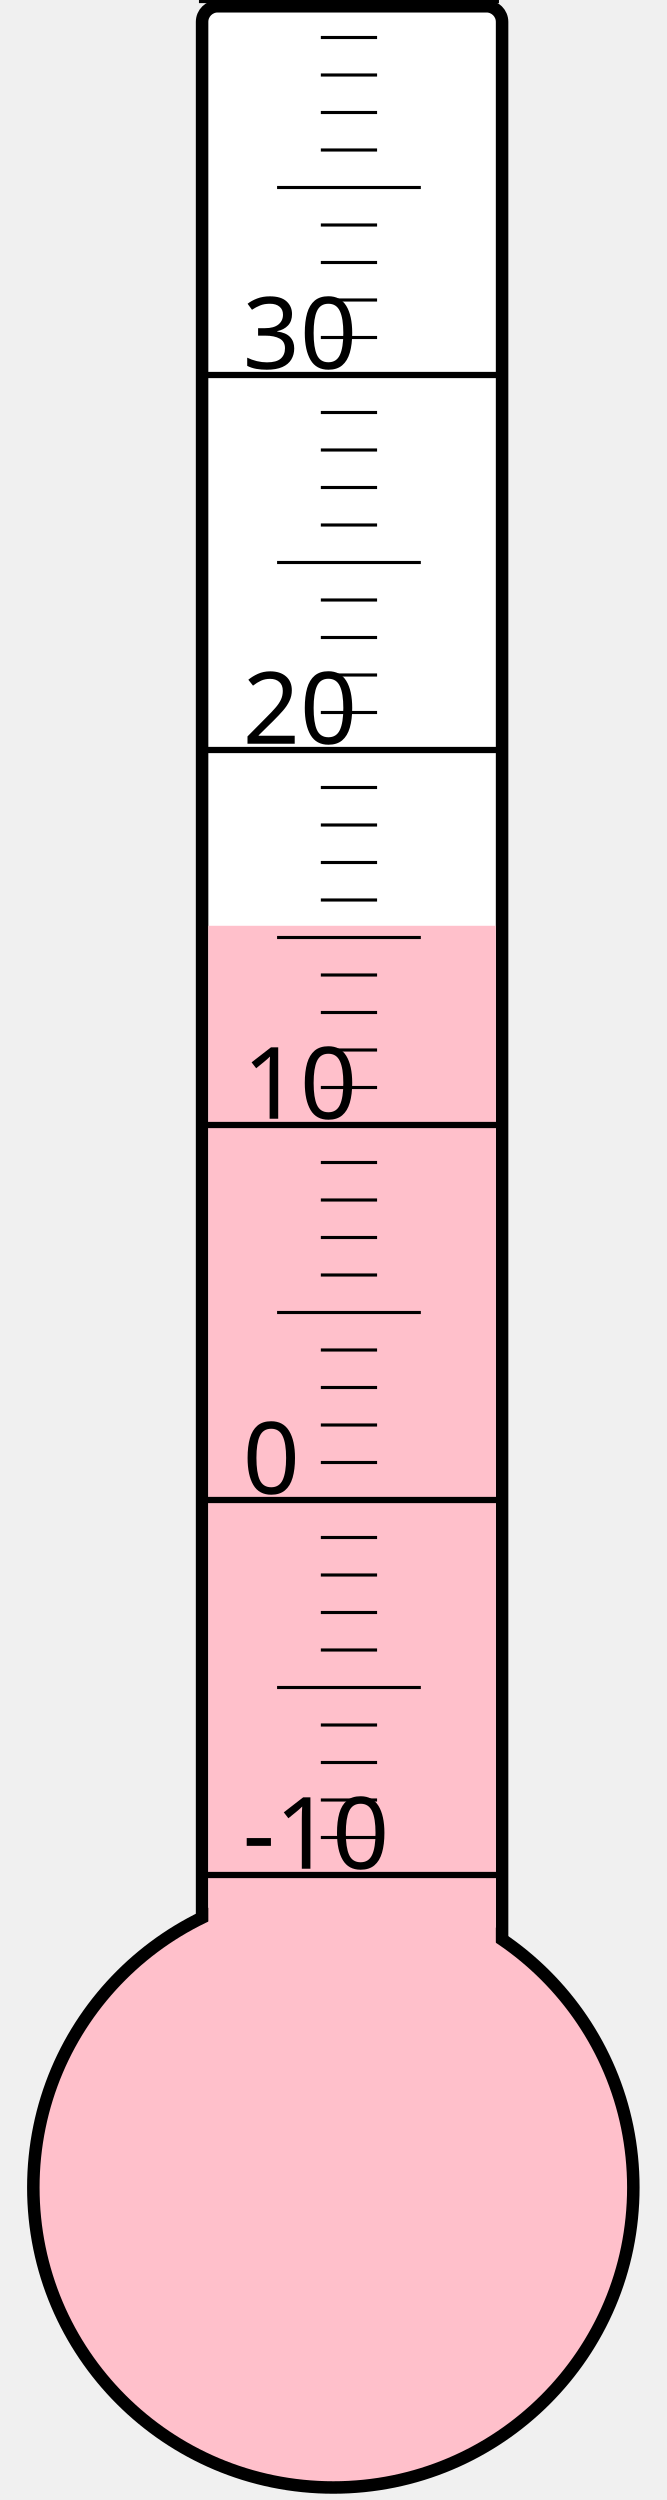
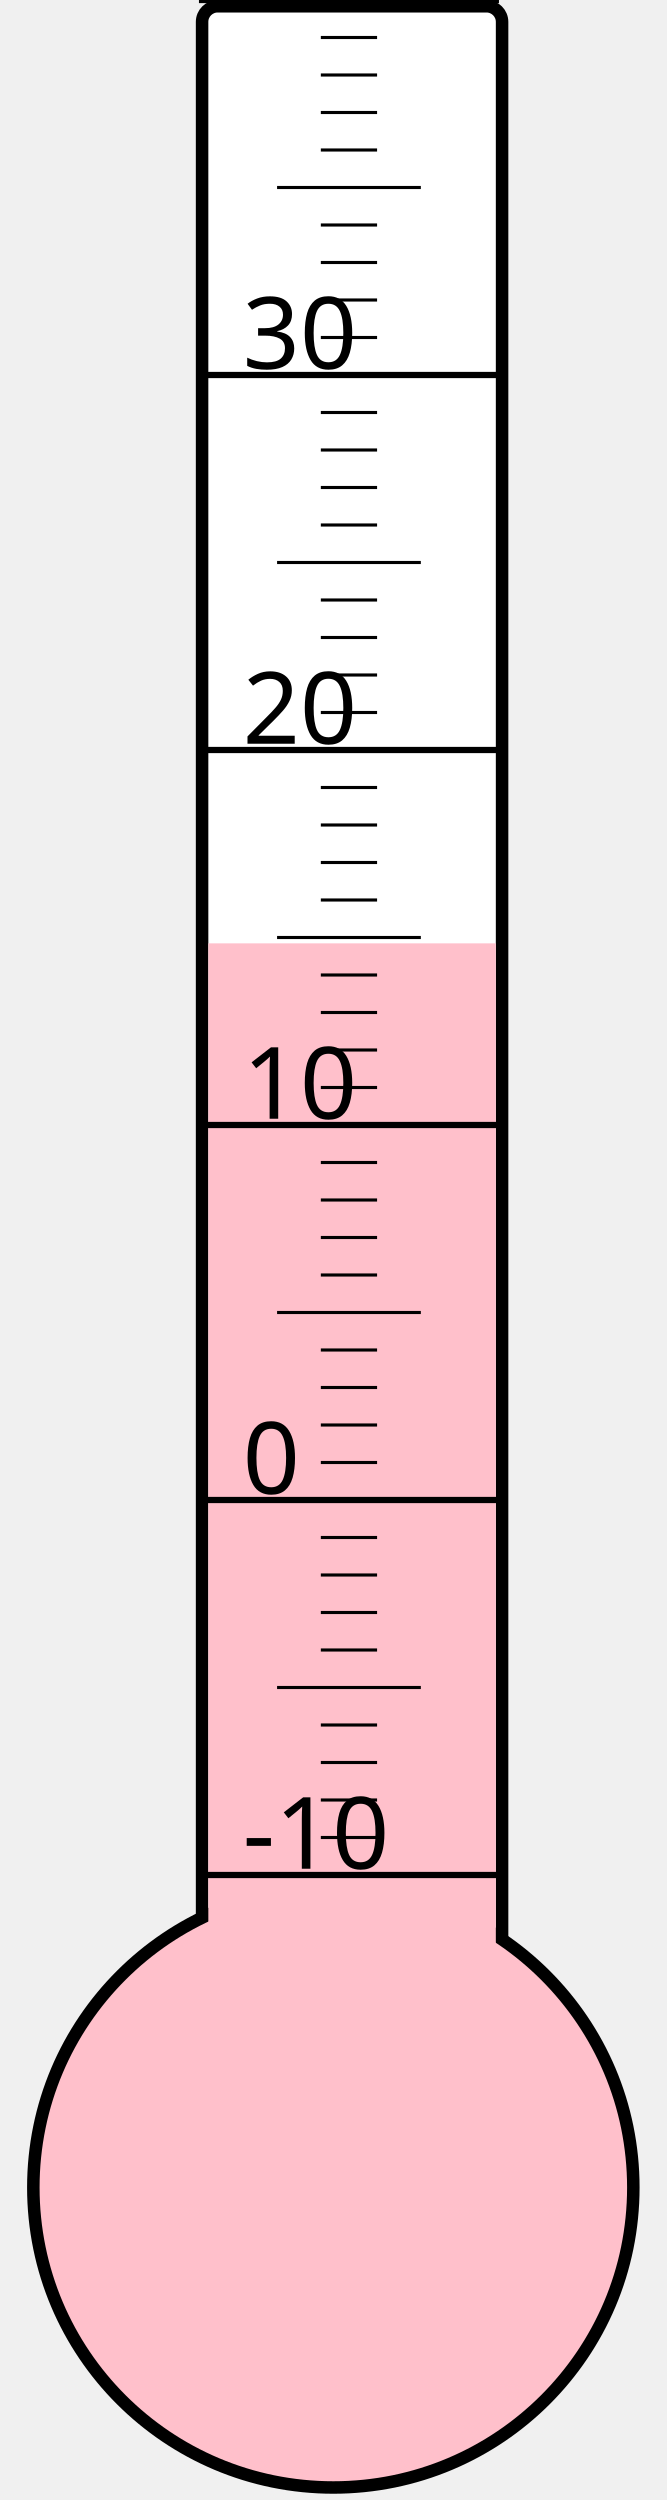
<svg xmlns="http://www.w3.org/2000/svg" width="40px" height="150px" viewBox="0 0 200 800">
  <rect width="200" height="800" x="0" y="0" style="fill: #ffffeb; fill-opacity: 0;" />
  <rect width="96" height="680" x="58" y="2" rx="5" ry="5" style="fill: white; fill-opacity: 1; stroke: black; stroke-width: 4;" />
  <circle cx="100" cy="700" r="96" style="fill: pink; stroke: black; stroke-width: 4;" />
-   <rect width="92" height="403.75" x="60" y="296.25" style="fill: pink; fill-opacity: 1; stroke-width: 0;" />
+   <rect width="92" height="398.125" x="60" y="301.875" style="fill: pink; fill-opacity: 1; stroke-width: 0;" />
  <text x="71" y="598" style="font-family: sans-serif; font-size: 24pt;">-10</text>
  <text x="71" y="478" style="font-family: sans-serif; font-size: 24pt;">0</text>
  <text x="71" y="358" style="font-family: sans-serif; font-size: 24pt;">10</text>
  <text x="71" y="238" style="font-family: sans-serif; font-size: 24pt;">20</text>
  <text x="71" y="118" style="font-family: sans-serif; font-size: 24pt;">30</text>
  <g style="stroke: black;">
    <line x1="57" y1="600" x2="153" y2="600" style="stroke-width: 2;" />
    <line x1="96" y1="588" x2="114" y2="588" style="stroke-width: 1;" />
    <line x1="96" y1="576" x2="114" y2="576" style="stroke-width: 1;" />
    <line x1="96" y1="564" x2="114" y2="564" style="stroke-width: 1;" />
    <line x1="96" y1="552" x2="114" y2="552" style="stroke-width: 1;" />
    <line x1="82" y1="540" x2="128" y2="540" style="stroke-width: 1;" />
    <line x1="96" y1="528" x2="114" y2="528" style="stroke-width: 1;" />
    <line x1="96" y1="516" x2="114" y2="516" style="stroke-width: 1;" />
    <line x1="96" y1="504" x2="114" y2="504" style="stroke-width: 1;" />
    <line x1="96" y1="492" x2="114" y2="492" style="stroke-width: 1;" />
    <line x1="57" y1="480" x2="153" y2="480" style="stroke-width: 2;" />
    <line x1="96" y1="468" x2="114" y2="468" style="stroke-width: 1;" />
    <line x1="96" y1="456" x2="114" y2="456" style="stroke-width: 1;" />
    <line x1="96" y1="444" x2="114" y2="444" style="stroke-width: 1;" />
    <line x1="96" y1="432" x2="114" y2="432" style="stroke-width: 1;" />
    <line x1="82" y1="420" x2="128" y2="420" style="stroke-width: 1;" />
    <line x1="96" y1="408" x2="114" y2="408" style="stroke-width: 1;" />
    <line x1="96" y1="396" x2="114" y2="396" style="stroke-width: 1;" />
    <line x1="96" y1="384" x2="114" y2="384" style="stroke-width: 1;" />
    <line x1="96" y1="372" x2="114" y2="372" style="stroke-width: 1;" />
    <line x1="57" y1="360" x2="153" y2="360" style="stroke-width: 2;" />
    <line x1="96" y1="348" x2="114" y2="348" style="stroke-width: 1;" />
    <line x1="96" y1="336" x2="114" y2="336" style="stroke-width: 1;" />
    <line x1="96" y1="324" x2="114" y2="324" style="stroke-width: 1;" />
    <line x1="96" y1="312" x2="114" y2="312" style="stroke-width: 1;" />
    <line x1="82" y1="300" x2="128" y2="300" style="stroke-width: 1;" />
    <line x1="96" y1="288" x2="114" y2="288" style="stroke-width: 1;" />
    <line x1="96" y1="276" x2="114" y2="276" style="stroke-width: 1;" />
    <line x1="96" y1="264" x2="114" y2="264" style="stroke-width: 1;" />
    <line x1="96" y1="252" x2="114" y2="252" style="stroke-width: 1;" />
    <line x1="57" y1="240" x2="153" y2="240" style="stroke-width: 2;" />
    <line x1="96" y1="228" x2="114" y2="228" style="stroke-width: 1;" />
    <line x1="96" y1="216" x2="114" y2="216" style="stroke-width: 1;" />
    <line x1="96" y1="204" x2="114" y2="204" style="stroke-width: 1;" />
    <line x1="96" y1="192" x2="114" y2="192" style="stroke-width: 1;" />
    <line x1="82" y1="180" x2="128" y2="180" style="stroke-width: 1;" />
    <line x1="96" y1="168" x2="114" y2="168" style="stroke-width: 1;" />
    <line x1="96" y1="156" x2="114" y2="156" style="stroke-width: 1;" />
    <line x1="96" y1="144" x2="114" y2="144" style="stroke-width: 1;" />
    <line x1="96" y1="132" x2="114" y2="132" style="stroke-width: 1;" />
    <line x1="57" y1="120" x2="153" y2="120" style="stroke-width: 2;" />
    <line x1="96" y1="108" x2="114" y2="108" style="stroke-width: 1;" />
    <line x1="96" y1="96" x2="114" y2="96" style="stroke-width: 1;" />
    <line x1="96" y1="84" x2="114" y2="84" style="stroke-width: 1;" />
    <line x1="96" y1="72" x2="114" y2="72" style="stroke-width: 1;" />
    <line x1="82" y1="60" x2="128" y2="60" style="stroke-width: 1;" />
    <line x1="96" y1="48" x2="114" y2="48" style="stroke-width: 1;" />
    <line x1="96" y1="36" x2="114" y2="36" style="stroke-width: 1;" />
    <line x1="96" y1="24" x2="114" y2="24" style="stroke-width: 1;" />
    <line x1="96" y1="12" x2="114" y2="12" style="stroke-width: 1;" />
    <line x1="57" y1="0" x2="153" y2="0" style="stroke-width: 2;" />
  </g>
</svg>
